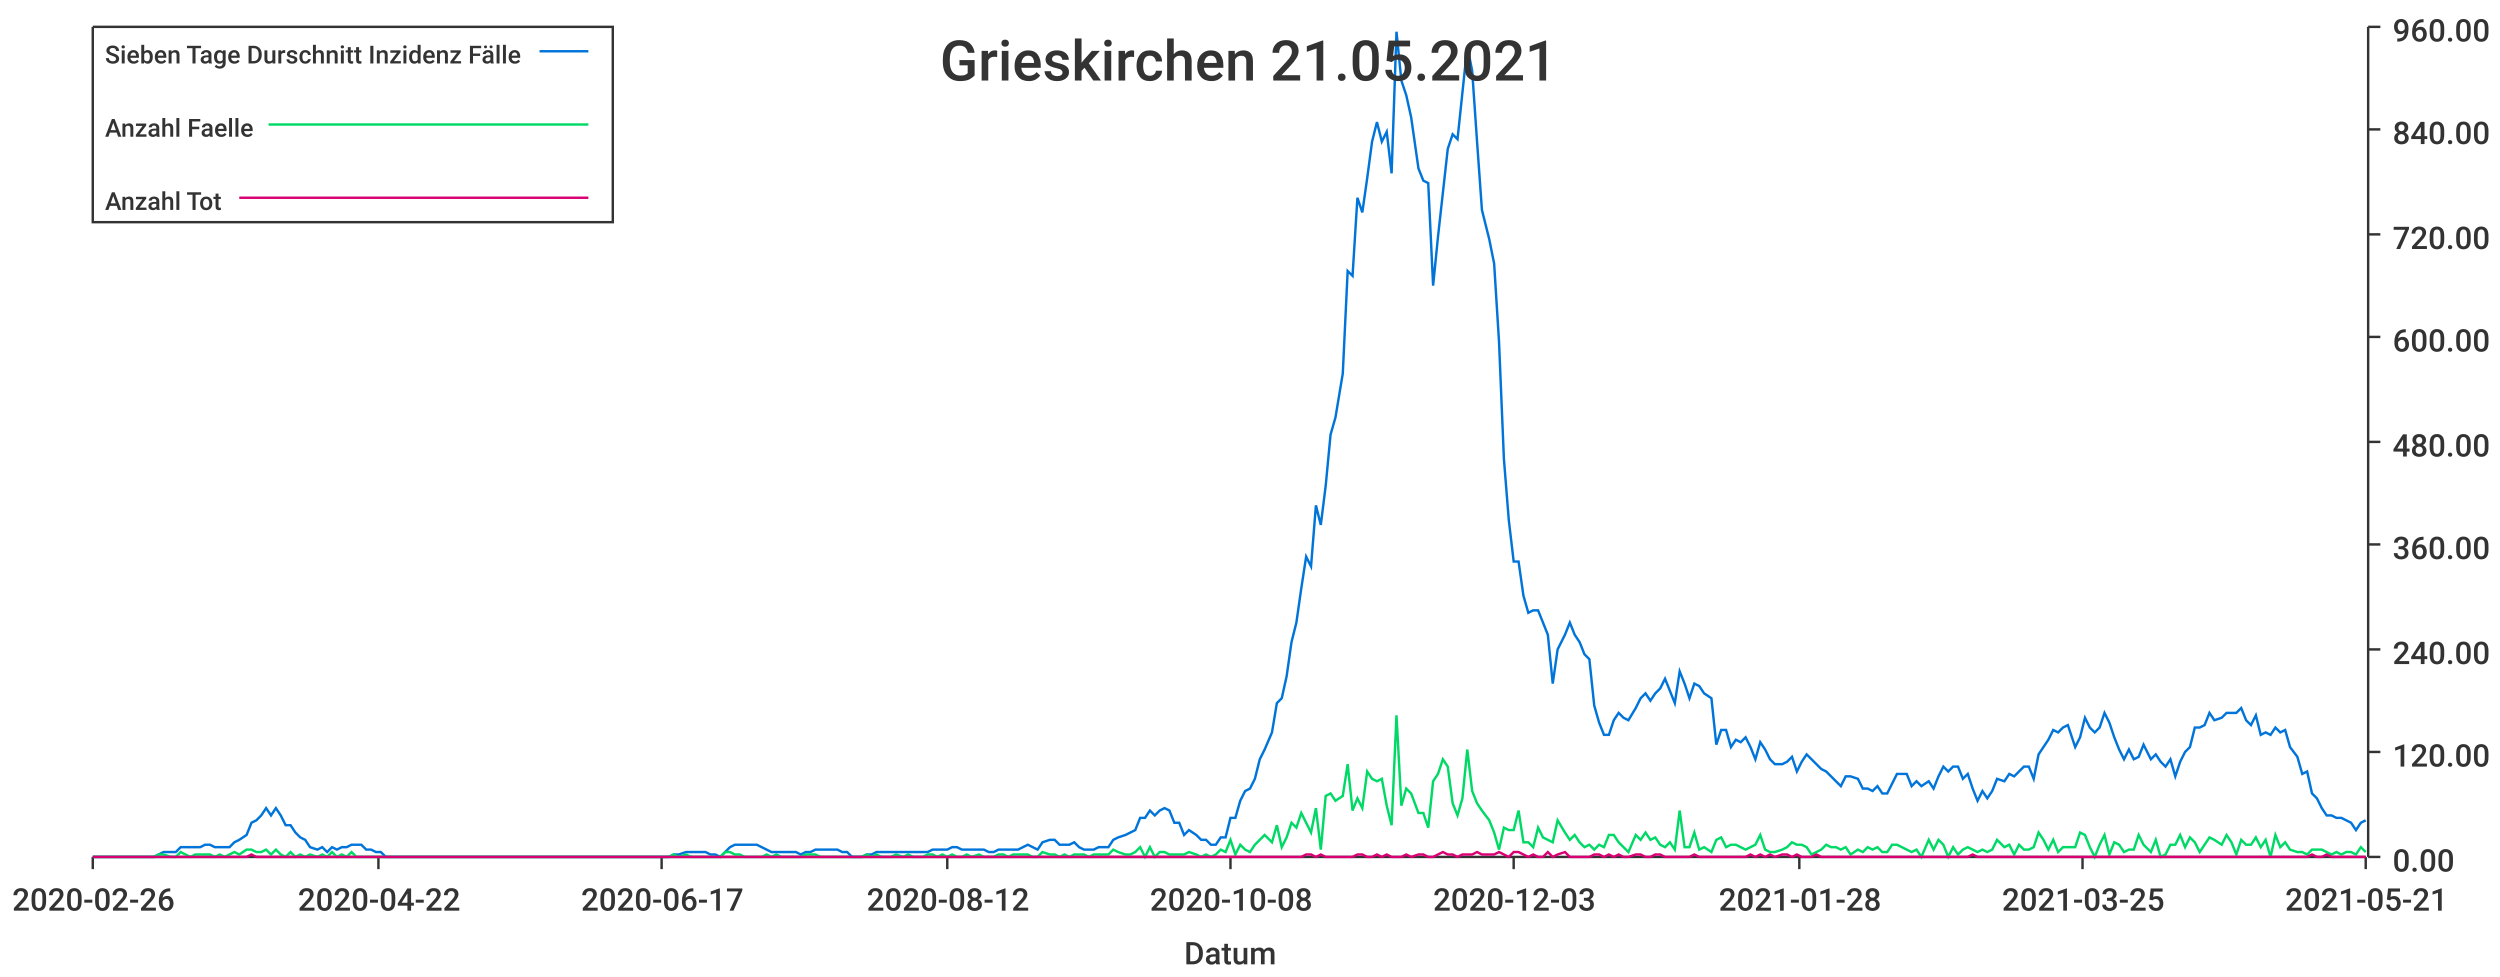
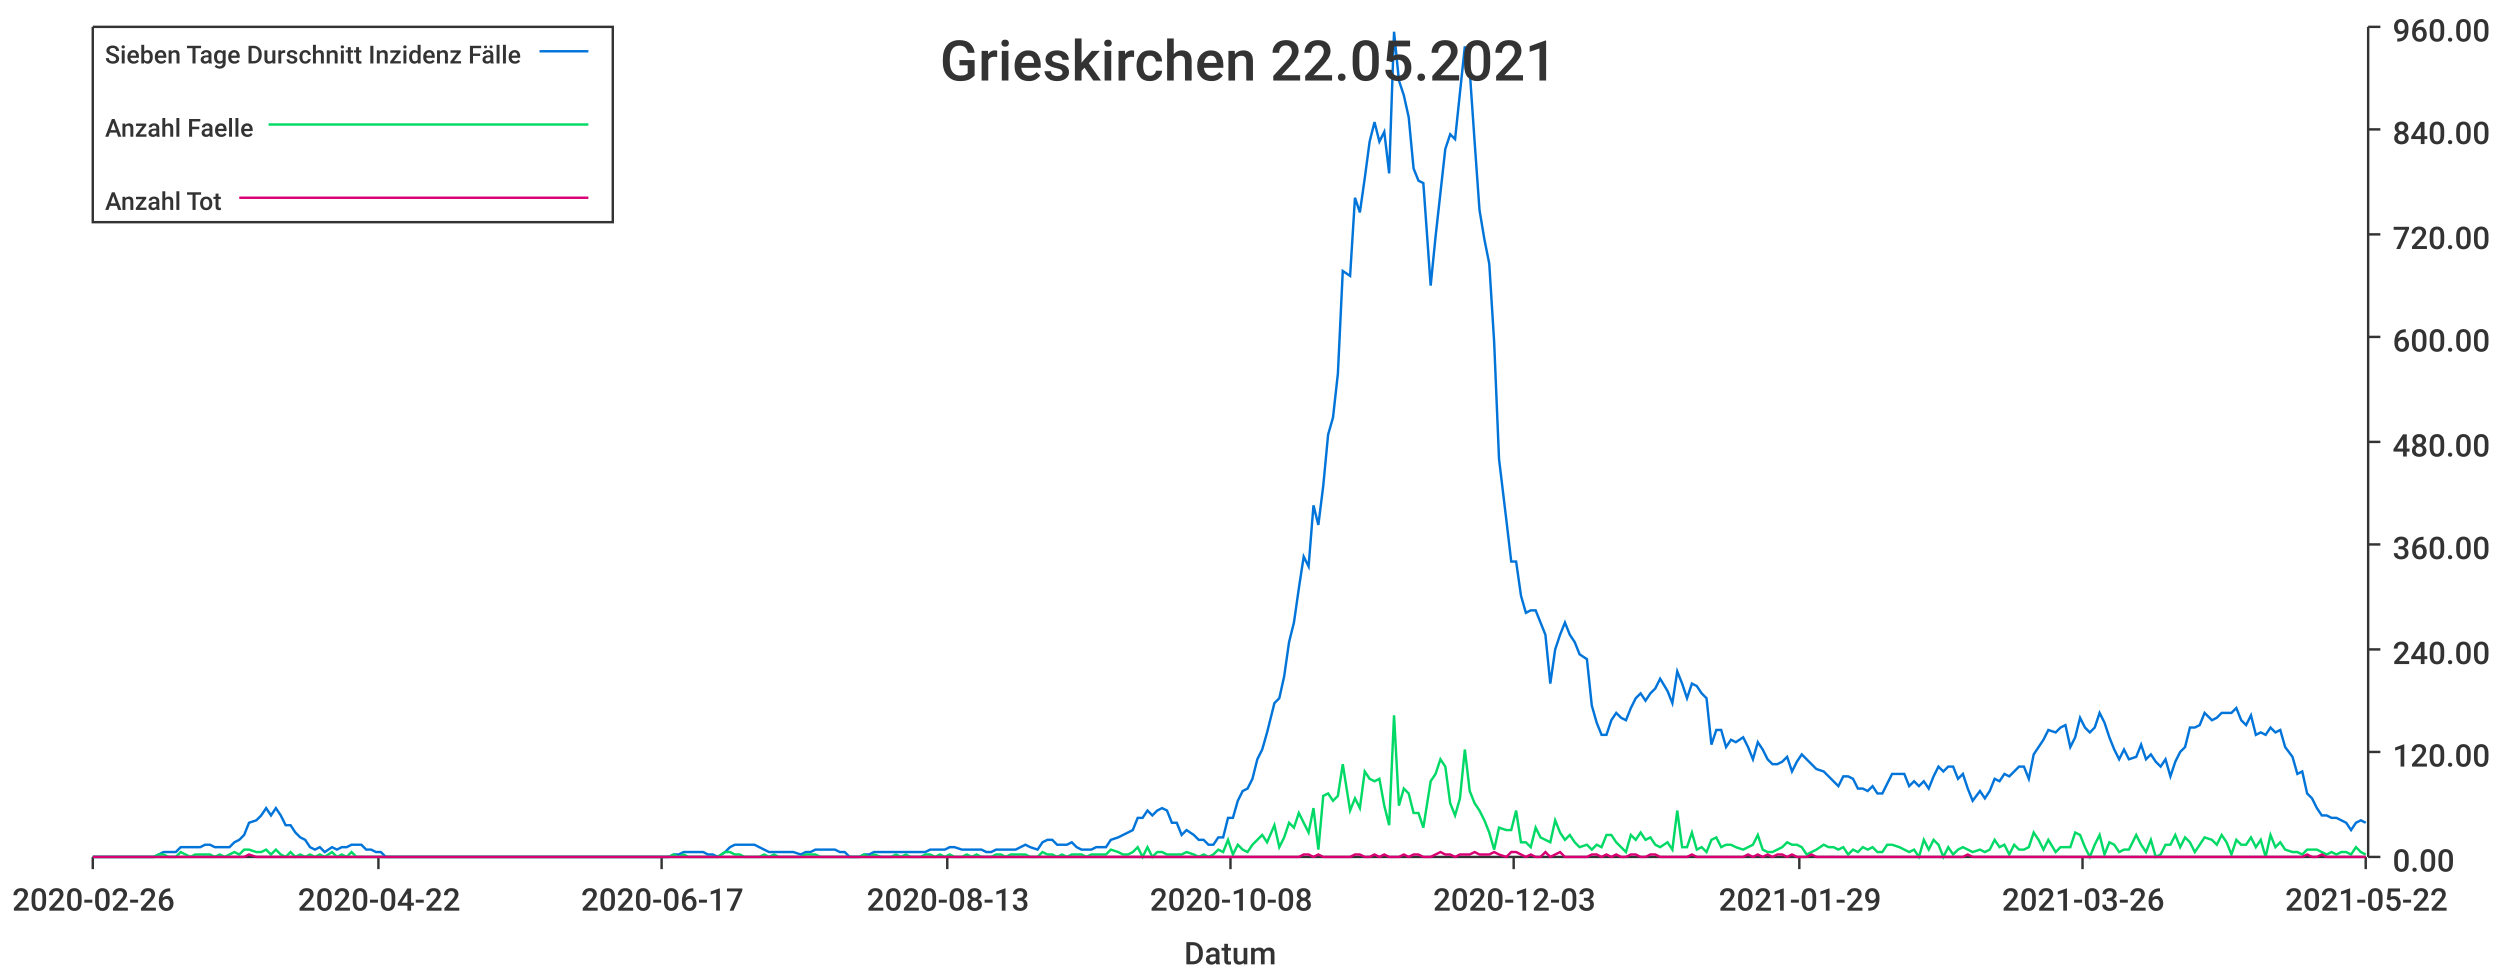
<svg xmlns="http://www.w3.org/2000/svg" width="1024" height="400">\n<path d="M 0 0 L 1024 0 L 1024 400 L 0 400 L 0 0" style="stroke-width:0;stroke:rgba(255,255,255,1.0);fill:rgba(255,255,255,1.0)" />
  <path d="M 38 11 L 969 11 L 969 351 L 38 351 L 38 11" style="stroke-width:0;stroke:rgba(255,255,255,1.0);fill:rgba(255,255,255,1.0)" />
  <path d="M 38 351 L 969 351" style="stroke-width:1;stroke:rgba(51,51,51,1.0);fill:none" />
  <path d="M 38 351 L 38 356" style="stroke-width:1;stroke:rgba(51,51,51,1.0);fill:none" />
  <text x="5" y="373" style="stroke-width:0;stroke:none;fill:rgba(51,51,51,1.0);font-size:12.8px;font-family:'Roboto Medium',sans-serif">2020-02-26</text>
  <path d="M 155 351 L 155 356" style="stroke-width:1;stroke:rgba(51,51,51,1.0);fill:none" />
  <text x="122" y="373" style="stroke-width:0;stroke:none;fill:rgba(51,51,51,1.0);font-size:12.8px;font-family:'Roboto Medium',sans-serif">2020-04-22</text>
  <path d="M 271 351 L 271 356" style="stroke-width:1;stroke:rgba(51,51,51,1.0);fill:none" />
  <text x="238" y="373" style="stroke-width:0;stroke:none;fill:rgba(51,51,51,1.0);font-size:12.8px;font-family:'Roboto Medium',sans-serif">2020-06-17</text>
  <path d="M 388 351 L 388 356" style="stroke-width:1;stroke:rgba(51,51,51,1.0);fill:none" />
-   <text x="355" y="373" style="stroke-width:0;stroke:none;fill:rgba(51,51,51,1.0);font-size:12.8px;font-family:'Roboto Medium',sans-serif">2020-08-12</text>
+   <text x="355" y="373" style="stroke-width:0;stroke:none;fill:rgba(51,51,51,1.0);font-size:12.8px;font-family:'Roboto Medium',sans-serif">2020-08-13</text>
  <path d="M 504 351 L 504 356" style="stroke-width:1;stroke:rgba(51,51,51,1.0);fill:none" />
  <text x="471" y="373" style="stroke-width:0;stroke:none;fill:rgba(51,51,51,1.0);font-size:12.8px;font-family:'Roboto Medium',sans-serif">2020-10-08</text>
  <path d="M 620 351 L 620 356" style="stroke-width:1;stroke:rgba(51,51,51,1.0);fill:none" />
  <text x="587" y="373" style="stroke-width:0;stroke:none;fill:rgba(51,51,51,1.0);font-size:12.8px;font-family:'Roboto Medium',sans-serif">2020-12-03</text>
  <path d="M 737 351 L 737 356" style="stroke-width:1;stroke:rgba(51,51,51,1.0);fill:none" />
-   <text x="704" y="373" style="stroke-width:0;stroke:none;fill:rgba(51,51,51,1.0);font-size:12.8px;font-family:'Roboto Medium',sans-serif">2021-01-28</text>
+   <text x="704" y="373" style="stroke-width:0;stroke:none;fill:rgba(51,51,51,1.0);font-size:12.8px;font-family:'Roboto Medium',sans-serif">2021-01-29</text>
  <path d="M 853 351 L 853 356" style="stroke-width:1;stroke:rgba(51,51,51,1.0);fill:none" />
-   <text x="820" y="373" style="stroke-width:0;stroke:none;fill:rgba(51,51,51,1.0);font-size:12.8px;font-family:'Roboto Medium',sans-serif">2021-03-25</text>
+   <text x="820" y="373" style="stroke-width:0;stroke:none;fill:rgba(51,51,51,1.0);font-size:12.8px;font-family:'Roboto Medium',sans-serif">2021-03-26</text>
  <path d="M 969 351 L 969 356" style="stroke-width:1;stroke:rgba(51,51,51,1.0);fill:none" />
-   <text x="936" y="373" style="stroke-width:0;stroke:none;fill:rgba(51,51,51,1.0);font-size:12.8px;font-family:'Roboto Medium',sans-serif">2021-05-21</text>
+   <text x="936" y="373" style="stroke-width:0;stroke:none;fill:rgba(51,51,51,1.0);font-size:12.8px;font-family:'Roboto Medium',sans-serif">2021-05-22</text>
  <text x="485" y="395" style="stroke-width:0;stroke:none;fill:rgba(51,51,51,1.0);font-size:12.8px;font-family:'Roboto Medium',sans-serif">Datum</text>
  <path d="M 970 351 L 970 11" style="stroke-width:1;stroke:rgba(51,51,51,1.0);fill:none" />
  <path d="M 970 351 L 975 351" style="stroke-width:1;stroke:rgba(51,51,51,1.0);fill:none" />
  <text x="980" y="357" style="stroke-width:0;stroke:none;fill:rgba(51,51,51,1.0);font-size:12.8px;font-family:'Roboto Medium',sans-serif">0.00</text>
  <path d="M 970 308 L 975 308" style="stroke-width:1;stroke:rgba(51,51,51,1.0);fill:none" />
  <text x="980" y="314" style="stroke-width:0;stroke:none;fill:rgba(51,51,51,1.0);font-size:12.8px;font-family:'Roboto Medium',sans-serif">120.00</text>
  <path d="M 970 266 L 975 266" style="stroke-width:1;stroke:rgba(51,51,51,1.0);fill:none" />
  <text x="980" y="272" style="stroke-width:0;stroke:none;fill:rgba(51,51,51,1.0);font-size:12.8px;font-family:'Roboto Medium',sans-serif">240.00</text>
  <path d="M 970 223 L 975 223" style="stroke-width:1;stroke:rgba(51,51,51,1.0);fill:none" />
  <text x="980" y="229" style="stroke-width:0;stroke:none;fill:rgba(51,51,51,1.0);font-size:12.8px;font-family:'Roboto Medium',sans-serif">360.00</text>
  <path d="M 970 181 L 975 181" style="stroke-width:1;stroke:rgba(51,51,51,1.0);fill:none" />
  <text x="980" y="187" style="stroke-width:0;stroke:none;fill:rgba(51,51,51,1.0);font-size:12.8px;font-family:'Roboto Medium',sans-serif">480.00</text>
  <path d="M 970 138 L 975 138" style="stroke-width:1;stroke:rgba(51,51,51,1.0);fill:none" />
  <text x="980" y="144" style="stroke-width:0;stroke:none;fill:rgba(51,51,51,1.0);font-size:12.8px;font-family:'Roboto Medium',sans-serif">600.00</text>
  <path d="M 970 96 L 975 96" style="stroke-width:1;stroke:rgba(51,51,51,1.0);fill:none" />
  <text x="980" y="102" style="stroke-width:0;stroke:none;fill:rgba(51,51,51,1.0);font-size:12.8px;font-family:'Roboto Medium',sans-serif">720.00</text>
  <path d="M 970 53 L 975 53" style="stroke-width:1;stroke:rgba(51,51,51,1.0);fill:none" />
  <text x="980" y="59" style="stroke-width:0;stroke:none;fill:rgba(51,51,51,1.0);font-size:12.8px;font-family:'Roboto Medium',sans-serif">840.00</text>
  <path d="M 970 11 L 975 11" style="stroke-width:1;stroke:rgba(51,51,51,1.0);fill:none" />
  <text x="980" y="17" style="stroke-width:0;stroke:none;fill:rgba(51,51,51,1.0);font-size:12.8px;font-family:'Roboto Medium',sans-serif">960.00</text>
-   <path d="M 38 351 L 41 351 L 43 351 L 45 351 L 47 351 L 49 351 L 51 351 L 53 351 L 55 351 L 57 351 L 59 351 L 61 351 L 63 351 L 65 350 L 67 349 L 70 349 L 72 349 L 74 347 L 76 347 L 78 347 L 80 347 L 82 347 L 84 346 L 86 346 L 88 347 L 90 347 L 92 347 L 94 347 L 96 345 L 98 344 L 101 342 L 103 337 L 105 336 L 107 334 L 109 331 L 111 334 L 113 331 L 115 334 L 117 338 L 119 338 L 121 341 L 123 343 L 125 344 L 127 347 L 130 348 L 132 347 L 134 349 L 136 347 L 138 348 L 140 347 L 142 347 L 144 346 L 146 346 L 148 346 L 150 348 L 152 348 L 154 349 L 156 349 L 158 351 L 161 351 L 163 351 L 165 351 L 167 351 L 169 351 L 171 351 L 173 351 L 175 351 L 177 351 L 179 351 L 181 351 L 183 351 L 185 351 L 187 351 L 190 351 L 192 351 L 194 351 L 196 351 L 198 351 L 200 351 L 202 351 L 204 351 L 206 351 L 208 351 L 210 351 L 212 351 L 214 351 L 216 351 L 218 351 L 221 351 L 223 351 L 225 351 L 227 351 L 229 351 L 231 351 L 233 351 L 235 351 L 237 351 L 239 351 L 241 351 L 243 351 L 245 351 L 247 351 L 250 351 L 252 351 L 254 351 L 256 351 L 258 351 L 260 351 L 262 351 L 264 351 L 266 351 L 268 351 L 270 351 L 272 351 L 274 351 L 276 350 L 278 350 L 281 349 L 283 349 L 285 349 L 287 349 L 289 349 L 291 350 L 293 350 L 295 351 L 297 349 L 299 347 L 301 346 L 303 346 L 305 346 L 307 346 L 310 346 L 312 347 L 314 348 L 316 349 L 318 349 L 320 349 L 322 349 L 324 349 L 326 349 L 328 350 L 330 349 L 332 349 L 334 348 L 336 348 L 338 348 L 341 348 L 343 348 L 345 349 L 347 349 L 349 351 L 351 351 L 353 351 L 355 350 L 357 350 L 359 349 L 361 349 L 363 349 L 365 349 L 367 349 L 370 349 L 372 349 L 374 349 L 376 349 L 378 349 L 380 349 L 382 348 L 384 348 L 386 348 L 388 348 L 390 347 L 392 347 L 394 348 L 396 348 L 398 348 L 401 348 L 403 348 L 405 349 L 407 349 L 409 348 L 411 348 L 413 348 L 415 348 L 417 348 L 419 347 L 421 346 L 423 347 L 425 348 L 427 345 L 430 344 L 432 344 L 434 346 L 436 346 L 438 346 L 440 345 L 442 347 L 444 348 L 446 348 L 448 348 L 450 347 L 452 347 L 454 347 L 456 344 L 458 343 L 461 342 L 463 341 L 465 340 L 467 335 L 469 335 L 471 332 L 473 334 L 475 332 L 477 331 L 479 332 L 481 337 L 483 337 L 485 342 L 487 340 L 490 342 L 492 344 L 494 344 L 496 346 L 498 346 L 500 343 L 502 343 L 504 335 L 506 335 L 508 328 L 510 324 L 512 323 L 514 319 L 516 311 L 518 307 L 521 300 L 523 288 L 525 286 L 527 277 L 529 263 L 531 255 L 533 241 L 535 228 L 537 232 L 539 207 L 541 215 L 543 199 L 545 178 L 547 171 L 550 153 L 552 111 L 554 113 L 556 81 L 558 87 L 560 73 L 562 58 L 564 50 L 566 58 L 568 54 L 570 71 L 572 13 L 574 33 L 576 39 L 578 48 L 581 69 L 583 74 L 585 75 L 587 117 L 589 97 L 591 79 L 593 61 L 595 55 L 597 57 L 599 38 L 601 19 L 603 29 L 605 58 L 607 86 L 610 98 L 612 108 L 614 140 L 616 188 L 618 213 L 620 230 L 622 230 L 624 244 L 626 251 L 628 250 L 630 250 L 632 255 L 634 260 L 636 280 L 638 266 L 641 260 L 643 255 L 645 260 L 647 263 L 649 268 L 651 270 L 653 289 L 655 296 L 657 301 L 659 301 L 661 295 L 663 292 L 665 294 L 667 295 L 670 290 L 672 286 L 674 284 L 676 287 L 678 284 L 680 282 L 682 278 L 684 283 L 686 288 L 688 275 L 690 280 L 692 286 L 694 280 L 696 281 L 698 284 L 701 286 L 703 305 L 705 299 L 707 299 L 709 306 L 711 303 L 713 304 L 715 302 L 717 306 L 719 311 L 721 304 L 723 307 L 725 311 L 727 313 L 730 313 L 732 312 L 734 310 L 736 316 L 738 312 L 740 309 L 742 311 L 744 313 L 746 315 L 748 316 L 750 318 L 752 320 L 754 322 L 756 318 L 758 318 L 761 319 L 763 323 L 765 323 L 767 324 L 769 322 L 771 325 L 773 325 L 775 321 L 777 317 L 779 317 L 781 317 L 783 322 L 785 320 L 787 322 L 790 320 L 792 323 L 794 318 L 796 314 L 798 316 L 800 314 L 802 314 L 804 319 L 806 317 L 808 323 L 810 328 L 812 324 L 814 327 L 816 324 L 818 319 L 821 320 L 823 317 L 825 318 L 827 316 L 829 314 L 831 314 L 833 319 L 835 309 L 837 306 L 839 303 L 841 299 L 843 300 L 845 298 L 847 297 L 850 306 L 852 302 L 854 294 L 856 298 L 858 300 L 860 298 L 862 292 L 864 296 L 866 302 L 868 307 L 870 311 L 872 307 L 874 311 L 876 310 L 878 305 L 881 311 L 883 309 L 885 312 L 887 314 L 889 311 L 891 318 L 893 312 L 895 308 L 897 306 L 899 298 L 901 298 L 903 297 L 905 292 L 907 295 L 910 294 L 912 292 L 914 292 L 916 292 L 918 290 L 920 295 L 922 297 L 924 293 L 926 301 L 928 300 L 930 301 L 932 298 L 934 300 L 936 299 L 938 306 L 941 310 L 943 317 L 945 316 L 947 325 L 949 327 L 951 331 L 953 334 L 955 334 L 957 335 L 959 335 L 961 336 L 963 337 L 965 340 L 967 337 L 969 336" style="stroke-width:1;stroke:rgba(0,116,217,1.0);fill:none" />
-   <path d="M 38 351 L 41 351 L 43 351 L 45 351 L 47 351 L 49 351 L 51 351 L 53 351 L 55 351 L 57 351 L 59 351 L 61 351 L 63 351 L 65 350 L 67 350 L 70 351 L 72 351 L 74 349 L 76 350 L 78 351 L 80 350 L 82 350 L 84 350 L 86 350 L 88 351 L 90 350 L 92 351 L 94 350 L 96 349 L 98 350 L 101 348 L 103 348 L 105 349 L 107 349 L 109 348 L 111 350 L 113 348 L 115 350 L 117 351 L 119 349 L 121 351 L 123 350 L 125 351 L 127 350 L 130 351 L 132 350 L 134 351 L 136 349 L 138 351 L 140 350 L 142 351 L 144 349 L 146 351 L 148 351 L 150 351 L 152 351 L 154 351 L 156 351 L 158 351 L 161 351 L 163 351 L 165 351 L 167 351 L 169 351 L 171 351 L 173 351 L 175 351 L 177 351 L 179 351 L 181 351 L 183 351 L 185 351 L 187 351 L 190 351 L 192 351 L 194 351 L 196 351 L 198 351 L 200 351 L 202 351 L 204 351 L 206 351 L 208 351 L 210 351 L 212 351 L 214 351 L 216 351 L 218 351 L 221 351 L 223 351 L 225 351 L 227 351 L 229 351 L 231 351 L 233 351 L 235 351 L 237 351 L 239 351 L 241 351 L 243 351 L 245 351 L 247 351 L 250 351 L 252 351 L 254 351 L 256 351 L 258 351 L 260 351 L 262 351 L 264 351 L 266 351 L 268 351 L 270 351 L 272 351 L 274 351 L 276 350 L 278 351 L 281 350 L 283 351 L 285 351 L 287 351 L 289 351 L 291 351 L 293 351 L 295 351 L 297 349 L 299 349 L 301 350 L 303 350 L 305 351 L 307 351 L 310 351 L 312 351 L 314 350 L 316 351 L 318 350 L 320 351 L 322 351 L 324 351 L 326 351 L 328 351 L 330 350 L 332 350 L 334 350 L 336 351 L 338 351 L 341 351 L 343 351 L 345 351 L 347 351 L 349 351 L 351 351 L 353 351 L 355 350 L 357 351 L 359 350 L 361 351 L 363 351 L 365 351 L 367 350 L 370 351 L 372 350 L 374 351 L 376 351 L 378 351 L 380 350 L 382 350 L 384 351 L 386 350 L 388 351 L 390 350 L 392 351 L 394 351 L 396 350 L 398 351 L 401 350 L 403 351 L 405 351 L 407 351 L 409 350 L 411 350 L 413 351 L 415 350 L 417 350 L 419 350 L 421 350 L 423 351 L 425 351 L 427 349 L 430 350 L 432 350 L 434 351 L 436 350 L 438 351 L 440 350 L 442 350 L 444 350 L 446 351 L 448 350 L 450 350 L 452 350 L 454 350 L 456 348 L 458 349 L 461 350 L 463 350 L 465 349 L 467 347 L 469 351 L 471 347 L 473 351 L 475 349 L 477 349 L 479 350 L 481 350 L 483 350 L 485 350 L 487 349 L 490 350 L 492 351 L 494 350 L 496 351 L 498 350 L 500 348 L 502 349 L 504 344 L 506 350 L 508 346 L 510 348 L 512 349 L 514 346 L 516 344 L 518 342 L 521 345 L 523 338 L 525 347 L 527 343 L 529 337 L 531 339 L 533 333 L 535 337 L 537 341 L 539 331 L 541 348 L 543 326 L 545 325 L 547 328 L 550 326 L 552 313 L 554 332 L 556 327 L 558 331 L 560 316 L 562 319 L 564 320 L 566 319 L 568 330 L 570 338 L 572 293 L 574 330 L 576 323 L 578 325 L 581 333 L 583 333 L 585 339 L 587 320 L 589 317 L 591 311 L 593 314 L 595 329 L 597 334 L 599 327 L 601 307 L 603 324 L 605 329 L 607 332 L 610 336 L 612 341 L 614 348 L 616 339 L 618 340 L 620 340 L 622 332 L 624 345 L 626 345 L 628 347 L 630 339 L 632 343 L 634 344 L 636 345 L 638 336 L 641 341 L 643 344 L 645 342 L 647 345 L 649 347 L 651 346 L 653 348 L 655 346 L 657 347 L 659 342 L 661 342 L 663 345 L 665 347 L 667 349 L 670 342 L 672 344 L 674 341 L 676 344 L 678 343 L 680 346 L 682 347 L 684 345 L 686 348 L 688 332 L 690 347 L 692 347 L 694 341 L 696 348 L 698 347 L 701 349 L 703 344 L 705 343 L 707 347 L 709 346 L 711 346 L 713 347 L 715 348 L 717 347 L 719 346 L 721 342 L 723 348 L 725 349 L 727 349 L 730 348 L 732 347 L 734 345 L 736 346 L 738 346 L 740 347 L 742 350 L 744 349 L 746 348 L 748 346 L 750 347 L 752 347 L 754 348 L 756 347 L 758 350 L 761 348 L 763 349 L 765 347 L 767 348 L 769 347 L 771 349 L 773 349 L 775 346 L 777 346 L 779 347 L 781 348 L 783 349 L 785 348 L 787 351 L 790 344 L 792 348 L 794 344 L 796 346 L 798 351 L 800 347 L 802 350 L 804 348 L 806 347 L 808 348 L 810 349 L 812 348 L 814 349 L 816 348 L 818 344 L 821 347 L 823 346 L 825 350 L 827 346 L 829 348 L 831 348 L 833 347 L 835 341 L 837 344 L 839 348 L 841 344 L 843 349 L 845 347 L 847 347 L 850 347 L 852 341 L 854 342 L 856 347 L 858 351 L 860 346 L 862 342 L 864 350 L 866 345 L 868 346 L 870 349 L 872 348 L 874 348 L 876 342 L 878 346 L 881 349 L 883 344 L 885 351 L 887 350 L 889 346 L 891 346 L 893 342 L 895 347 L 897 343 L 899 345 L 901 349 L 903 346 L 905 343 L 907 344 L 910 346 L 912 342 L 914 345 L 916 350 L 918 344 L 920 346 L 922 346 L 924 343 L 926 347 L 928 344 L 930 351 L 932 342 L 934 347 L 936 345 L 938 348 L 941 349 L 943 349 L 945 350 L 947 348 L 949 348 L 951 348 L 953 349 L 955 350 L 957 349 L 959 350 L 961 349 L 963 349 L 965 350 L 967 347 L 969 349" style="stroke-width:1;stroke:rgba(0,217,101,1.0);fill:none" />
-   <path d="M 38 351 L 41 351 L 43 351 L 45 351 L 47 351 L 49 351 L 51 351 L 53 351 L 55 351 L 57 351 L 59 351 L 61 351 L 63 351 L 65 351 L 67 351 L 70 351 L 72 351 L 74 351 L 76 351 L 78 351 L 80 351 L 82 351 L 84 351 L 86 351 L 88 351 L 90 351 L 92 351 L 94 351 L 96 351 L 98 351 L 101 351 L 103 350 L 105 351 L 107 351 L 109 351 L 111 351 L 113 351 L 115 351 L 117 351 L 119 351 L 121 351 L 123 351 L 125 351 L 127 351 L 130 351 L 132 351 L 134 351 L 136 351 L 138 351 L 140 351 L 142 351 L 144 351 L 146 351 L 148 351 L 150 351 L 152 351 L 154 351 L 156 351 L 158 351 L 161 351 L 163 351 L 165 351 L 167 351 L 169 351 L 171 351 L 173 351 L 175 351 L 177 351 L 179 351 L 181 351 L 183 351 L 185 351 L 187 351 L 190 351 L 192 351 L 194 351 L 196 351 L 198 351 L 200 351 L 202 351 L 204 351 L 206 351 L 208 351 L 210 351 L 212 351 L 214 351 L 216 351 L 218 351 L 221 351 L 223 351 L 225 351 L 227 351 L 229 351 L 231 351 L 233 351 L 235 351 L 237 351 L 239 351 L 241 351 L 243 351 L 245 351 L 247 351 L 250 351 L 252 351 L 254 351 L 256 351 L 258 351 L 260 351 L 262 351 L 264 351 L 266 351 L 268 351 L 270 351 L 272 351 L 274 351 L 276 351 L 278 351 L 281 351 L 283 351 L 285 351 L 287 351 L 289 351 L 291 351 L 293 351 L 295 351 L 297 351 L 299 351 L 301 351 L 303 351 L 305 351 L 307 351 L 310 351 L 312 351 L 314 351 L 316 351 L 318 351 L 320 351 L 322 351 L 324 351 L 326 351 L 328 351 L 330 351 L 332 351 L 334 351 L 336 351 L 338 351 L 341 351 L 343 351 L 345 351 L 347 351 L 349 351 L 351 351 L 353 351 L 355 351 L 357 351 L 359 351 L 361 351 L 363 351 L 365 351 L 367 351 L 370 351 L 372 351 L 374 351 L 376 351 L 378 351 L 380 351 L 382 351 L 384 351 L 386 351 L 388 351 L 390 351 L 392 351 L 394 351 L 396 351 L 398 351 L 401 351 L 403 351 L 405 351 L 407 351 L 409 351 L 411 351 L 413 351 L 415 351 L 417 351 L 419 351 L 421 351 L 423 351 L 425 351 L 427 351 L 430 351 L 432 351 L 434 351 L 436 351 L 438 351 L 440 351 L 442 351 L 444 351 L 446 351 L 448 351 L 450 351 L 452 351 L 454 351 L 456 351 L 458 351 L 461 351 L 463 351 L 465 351 L 467 351 L 469 351 L 471 351 L 473 351 L 475 351 L 477 351 L 479 351 L 481 351 L 483 351 L 485 351 L 487 351 L 490 351 L 492 351 L 494 351 L 496 351 L 498 351 L 500 351 L 502 351 L 504 351 L 506 351 L 508 351 L 510 351 L 512 351 L 514 351 L 516 351 L 518 351 L 521 351 L 523 351 L 525 351 L 527 351 L 529 351 L 531 351 L 533 351 L 535 350 L 537 350 L 539 351 L 541 350 L 543 351 L 545 351 L 547 351 L 550 351 L 552 351 L 554 351 L 556 350 L 558 350 L 560 351 L 562 351 L 564 350 L 566 351 L 568 350 L 570 351 L 572 351 L 574 351 L 576 350 L 578 351 L 581 350 L 583 350 L 585 351 L 587 351 L 589 350 L 591 349 L 593 350 L 595 350 L 597 351 L 599 350 L 601 350 L 603 350 L 605 349 L 607 350 L 610 350 L 612 350 L 614 349 L 616 350 L 618 351 L 620 349 L 622 349 L 624 350 L 626 351 L 628 350 L 630 351 L 632 351 L 634 349 L 636 351 L 638 350 L 641 349 L 643 351 L 645 351 L 647 351 L 649 351 L 651 351 L 653 350 L 655 350 L 657 351 L 659 350 L 661 351 L 663 350 L 665 351 L 667 351 L 670 350 L 672 350 L 674 351 L 676 351 L 678 350 L 680 350 L 682 351 L 684 351 L 686 351 L 688 351 L 690 351 L 692 351 L 694 350 L 696 351 L 698 351 L 701 351 L 703 351 L 705 351 L 707 351 L 709 351 L 711 351 L 713 351 L 715 351 L 717 350 L 719 351 L 721 350 L 723 351 L 725 350 L 727 351 L 730 350 L 732 350 L 734 351 L 736 350 L 738 351 L 740 351 L 742 351 L 744 350 L 746 351 L 748 351 L 750 351 L 752 351 L 754 351 L 756 351 L 758 351 L 761 351 L 763 351 L 765 351 L 767 351 L 769 351 L 771 351 L 773 351 L 775 351 L 777 351 L 779 351 L 781 351 L 783 351 L 785 351 L 787 351 L 790 351 L 792 351 L 794 351 L 796 351 L 798 351 L 800 351 L 802 351 L 804 351 L 806 351 L 808 350 L 810 351 L 812 351 L 814 351 L 816 351 L 818 351 L 821 351 L 823 351 L 825 351 L 827 351 L 829 351 L 831 351 L 833 351 L 835 351 L 837 351 L 839 351 L 841 351 L 843 351 L 845 351 L 847 351 L 850 351 L 852 351 L 854 351 L 856 351 L 858 351 L 860 351 L 862 351 L 864 351 L 866 351 L 868 351 L 870 351 L 872 351 L 874 351 L 876 351 L 878 351 L 881 351 L 883 351 L 885 351 L 887 351 L 889 351 L 891 351 L 893 351 L 895 351 L 897 351 L 899 351 L 901 351 L 903 351 L 905 351 L 907 351 L 910 351 L 912 351 L 914 351 L 916 351 L 918 351 L 920 351 L 922 351 L 924 351 L 926 351 L 928 351 L 930 351 L 932 351 L 934 351 L 936 351 L 938 351 L 941 351 L 943 351 L 945 351 L 947 350 L 949 351 L 951 351 L 953 350 L 955 351 L 957 351 L 959 351 L 961 351 L 963 351 L 965 351 L 967 351 L 969 351" style="stroke-width:1;stroke:rgba(217,0,116,1.0);fill:none" />
-   <text x="385" y="33" style="stroke-width:0;stroke:none;fill:rgba(51,51,51,1.0);font-size:23.0px;font-family:'Roboto Medium',sans-serif">Grieskirchen 21.05.2021</text>
+   <path d="M 38 351 L 41 351 L 43 351 L 45 351 L 47 351 L 49 351 L 51 351 L 53 351 L 55 351 L 57 351 L 59 351 L 61 351 L 63 351 L 65 350 L 67 349 L 69 349 L 72 349 L 74 347 L 76 347 L 78 347 L 80 347 L 82 347 L 84 346 L 86 346 L 88 347 L 90 347 L 92 347 L 94 347 L 96 345 L 98 344 L 100 342 L 102 337 L 105 336 L 107 334 L 109 331 L 111 334 L 113 331 L 115 334 L 117 338 L 119 338 L 121 341 L 123 343 L 125 344 L 127 347 L 129 348 L 131 347 L 133 349 L 136 347 L 138 348 L 140 347 L 142 347 L 144 346 L 146 346 L 148 346 L 150 348 L 152 348 L 154 349 L 156 349 L 158 351 L 160 351 L 162 351 L 164 351 L 166 351 L 169 351 L 171 351 L 173 351 L 175 351 L 177 351 L 179 351 L 181 351 L 183 351 L 185 351 L 187 351 L 189 351 L 191 351 L 193 351 L 195 351 L 197 351 L 200 351 L 202 351 L 204 351 L 206 351 L 208 351 L 210 351 L 212 351 L 214 351 L 216 351 L 218 351 L 220 351 L 222 351 L 224 351 L 226 351 L 228 351 L 230 351 L 233 351 L 235 351 L 237 351 L 239 351 L 241 351 L 243 351 L 245 351 L 247 351 L 249 351 L 251 351 L 253 351 L 255 351 L 257 351 L 259 351 L 261 351 L 264 351 L 266 351 L 268 351 L 270 351 L 272 351 L 274 351 L 276 350 L 278 350 L 280 349 L 282 349 L 284 349 L 286 349 L 288 349 L 290 350 L 292 350 L 294 351 L 297 349 L 299 347 L 301 346 L 303 346 L 305 346 L 307 346 L 309 346 L 311 347 L 313 348 L 315 349 L 317 349 L 319 349 L 321 349 L 323 349 L 325 349 L 328 350 L 330 349 L 332 349 L 334 348 L 336 348 L 338 348 L 340 348 L 342 348 L 344 349 L 346 349 L 348 351 L 350 351 L 352 351 L 354 350 L 356 350 L 358 349 L 361 349 L 363 349 L 365 349 L 367 349 L 369 349 L 371 349 L 373 349 L 375 349 L 377 349 L 379 349 L 381 348 L 383 348 L 385 348 L 387 348 L 389 347 L 391 347 L 394 348 L 396 348 L 398 348 L 400 348 L 402 348 L 404 349 L 406 349 L 408 348 L 410 348 L 412 348 L 414 348 L 416 348 L 418 347 L 420 346 L 422 347 L 425 348 L 427 345 L 429 344 L 431 344 L 433 346 L 435 346 L 437 346 L 439 345 L 441 347 L 443 348 L 445 348 L 447 348 L 449 347 L 451 347 L 453 347 L 455 344 L 458 343 L 460 342 L 462 341 L 464 340 L 466 335 L 468 335 L 470 332 L 472 334 L 474 332 L 476 331 L 478 332 L 480 337 L 482 337 L 484 342 L 486 340 L 489 342 L 491 344 L 493 344 L 495 346 L 497 346 L 499 343 L 501 343 L 503 335 L 505 335 L 507 328 L 509 324 L 511 323 L 513 319 L 515 311 L 517 307 L 519 300 L 522 288 L 524 286 L 526 277 L 528 263 L 530 255 L 532 241 L 534 228 L 536 232 L 538 207 L 540 215 L 542 199 L 544 178 L 546 171 L 548 153 L 550 111 L 553 113 L 555 81 L 557 87 L 559 73 L 561 58 L 563 50 L 565 58 L 567 54 L 569 71 L 571 13 L 573 33 L 575 39 L 577 48 L 579 69 L 581 74 L 583 75 L 586 117 L 588 97 L 590 79 L 592 61 L 594 55 L 596 57 L 598 38 L 600 19 L 602 29 L 604 58 L 606 86 L 608 98 L 610 108 L 612 140 L 614 188 L 617 213 L 619 230 L 621 230 L 623 244 L 625 251 L 627 250 L 629 250 L 631 255 L 633 260 L 635 280 L 637 266 L 639 260 L 641 255 L 643 260 L 645 263 L 647 268 L 650 270 L 652 289 L 654 296 L 656 301 L 658 301 L 660 295 L 662 292 L 664 294 L 666 295 L 668 290 L 670 286 L 672 284 L 674 287 L 676 284 L 678 282 L 680 278 L 683 283 L 685 288 L 687 275 L 689 280 L 691 286 L 693 280 L 695 281 L 697 284 L 699 286 L 701 305 L 703 299 L 705 299 L 707 306 L 709 303 L 711 304 L 714 302 L 716 306 L 718 311 L 720 304 L 722 307 L 724 311 L 726 313 L 728 313 L 730 312 L 732 310 L 734 316 L 736 312 L 738 309 L 740 311 L 742 313 L 744 315 L 747 316 L 749 318 L 751 320 L 753 322 L 755 318 L 757 318 L 759 319 L 761 323 L 763 323 L 765 324 L 767 322 L 769 325 L 771 325 L 773 321 L 775 317 L 778 317 L 780 317 L 782 322 L 784 320 L 786 322 L 788 320 L 790 323 L 792 318 L 794 314 L 796 316 L 798 314 L 800 314 L 802 319 L 804 317 L 806 323 L 808 328 L 811 324 L 813 327 L 815 324 L 817 319 L 819 320 L 821 317 L 823 318 L 825 316 L 827 314 L 829 314 L 831 319 L 833 309 L 835 306 L 837 303 L 839 299 L 842 300 L 844 298 L 846 297 L 848 306 L 850 302 L 852 294 L 854 298 L 856 300 L 858 298 L 860 292 L 862 296 L 864 302 L 866 307 L 868 311 L 870 307 L 872 311 L 875 310 L 877 305 L 879 311 L 881 309 L 883 312 L 885 314 L 887 311 L 889 318 L 891 312 L 893 308 L 895 306 L 897 298 L 899 298 L 901 297 L 903 292 L 906 295 L 908 294 L 910 292 L 912 292 L 914 292 L 916 290 L 918 295 L 920 297 L 922 293 L 924 301 L 926 300 L 928 301 L 930 298 L 932 300 L 934 299 L 936 306 L 939 310 L 941 317 L 943 316 L 945 325 L 947 327 L 949 331 L 951 334 L 953 334 L 955 335 L 957 335 L 959 336 L 961 337 L 963 340 L 965 337 L 967 336 L 969 337" style="stroke-width:1;stroke:rgba(0,116,217,1.0);fill:none" />
+   <path d="M 38 351 L 41 351 L 43 351 L 45 351 L 47 351 L 49 351 L 51 351 L 53 351 L 55 351 L 57 351 L 59 351 L 61 351 L 63 351 L 65 350 L 67 350 L 69 351 L 72 351 L 74 349 L 76 350 L 78 351 L 80 350 L 82 350 L 84 350 L 86 350 L 88 351 L 90 350 L 92 351 L 94 350 L 96 349 L 98 350 L 100 348 L 102 348 L 105 349 L 107 349 L 109 348 L 111 350 L 113 348 L 115 350 L 117 351 L 119 349 L 121 351 L 123 350 L 125 351 L 127 350 L 129 351 L 131 350 L 133 351 L 136 349 L 138 351 L 140 350 L 142 351 L 144 349 L 146 351 L 148 351 L 150 351 L 152 351 L 154 351 L 156 351 L 158 351 L 160 351 L 162 351 L 164 351 L 166 351 L 169 351 L 171 351 L 173 351 L 175 351 L 177 351 L 179 351 L 181 351 L 183 351 L 185 351 L 187 351 L 189 351 L 191 351 L 193 351 L 195 351 L 197 351 L 200 351 L 202 351 L 204 351 L 206 351 L 208 351 L 210 351 L 212 351 L 214 351 L 216 351 L 218 351 L 220 351 L 222 351 L 224 351 L 226 351 L 228 351 L 230 351 L 233 351 L 235 351 L 237 351 L 239 351 L 241 351 L 243 351 L 245 351 L 247 351 L 249 351 L 251 351 L 253 351 L 255 351 L 257 351 L 259 351 L 261 351 L 264 351 L 266 351 L 268 351 L 270 351 L 272 351 L 274 351 L 276 350 L 278 351 L 280 350 L 282 351 L 284 351 L 286 351 L 288 351 L 290 351 L 292 351 L 294 351 L 297 349 L 299 349 L 301 350 L 303 350 L 305 351 L 307 351 L 309 351 L 311 351 L 313 350 L 315 351 L 317 350 L 319 351 L 321 351 L 323 351 L 325 351 L 328 351 L 330 350 L 332 350 L 334 350 L 336 351 L 338 351 L 340 351 L 342 351 L 344 351 L 346 351 L 348 351 L 350 351 L 352 351 L 354 350 L 356 351 L 358 350 L 361 351 L 363 351 L 365 351 L 367 350 L 369 351 L 371 350 L 373 351 L 375 351 L 377 351 L 379 350 L 381 350 L 383 351 L 385 350 L 387 351 L 389 350 L 391 351 L 394 351 L 396 350 L 398 351 L 400 350 L 402 351 L 404 351 L 406 351 L 408 350 L 410 350 L 412 351 L 414 350 L 416 350 L 418 350 L 420 350 L 422 351 L 425 351 L 427 349 L 429 350 L 431 350 L 433 351 L 435 350 L 437 351 L 439 350 L 441 350 L 443 350 L 445 351 L 447 350 L 449 350 L 451 350 L 453 350 L 455 348 L 458 349 L 460 350 L 462 350 L 464 349 L 466 347 L 468 351 L 470 347 L 472 351 L 474 349 L 476 349 L 478 350 L 480 350 L 482 350 L 484 350 L 486 349 L 489 350 L 491 351 L 493 350 L 495 351 L 497 350 L 499 348 L 501 349 L 503 344 L 505 350 L 507 346 L 509 348 L 511 349 L 513 346 L 515 344 L 517 342 L 519 345 L 522 338 L 524 347 L 526 343 L 528 337 L 530 339 L 532 333 L 534 337 L 536 341 L 538 331 L 540 348 L 542 326 L 544 325 L 546 328 L 548 326 L 550 313 L 553 332 L 555 327 L 557 331 L 559 316 L 561 319 L 563 320 L 565 319 L 567 330 L 569 338 L 571 293 L 573 330 L 575 323 L 577 325 L 579 333 L 581 333 L 583 339 L 586 320 L 588 317 L 590 311 L 592 314 L 594 329 L 596 334 L 598 327 L 600 307 L 602 324 L 604 329 L 606 332 L 608 336 L 610 341 L 612 348 L 614 339 L 617 340 L 619 340 L 621 332 L 623 345 L 625 345 L 627 347 L 629 339 L 631 343 L 633 344 L 635 345 L 637 336 L 639 341 L 641 344 L 643 342 L 645 345 L 647 347 L 650 346 L 652 348 L 654 346 L 656 347 L 658 342 L 660 342 L 662 345 L 664 347 L 666 349 L 668 342 L 670 344 L 672 341 L 674 344 L 676 343 L 678 346 L 680 347 L 683 345 L 685 348 L 687 332 L 689 347 L 691 347 L 693 341 L 695 348 L 697 347 L 699 349 L 701 344 L 703 343 L 705 347 L 707 346 L 709 346 L 711 347 L 714 348 L 716 347 L 718 346 L 720 342 L 722 348 L 724 349 L 726 349 L 728 348 L 730 347 L 732 345 L 734 346 L 736 346 L 738 347 L 740 350 L 742 349 L 744 348 L 747 346 L 749 347 L 751 347 L 753 348 L 755 347 L 757 350 L 759 348 L 761 349 L 763 347 L 765 348 L 767 347 L 769 349 L 771 349 L 773 346 L 775 346 L 778 347 L 780 348 L 782 349 L 784 348 L 786 351 L 788 344 L 790 348 L 792 344 L 794 346 L 796 351 L 798 347 L 800 350 L 802 348 L 804 347 L 806 348 L 808 349 L 811 348 L 813 349 L 815 348 L 817 344 L 819 347 L 821 346 L 823 350 L 825 346 L 827 348 L 829 348 L 831 347 L 833 341 L 835 344 L 837 348 L 839 344 L 842 349 L 844 347 L 846 347 L 848 347 L 850 341 L 852 342 L 854 347 L 856 351 L 858 346 L 860 342 L 862 350 L 864 345 L 866 346 L 868 349 L 870 348 L 872 348 L 875 342 L 877 346 L 879 349 L 881 344 L 883 351 L 885 350 L 887 346 L 889 346 L 891 342 L 893 347 L 895 343 L 897 345 L 899 349 L 901 346 L 903 343 L 906 344 L 908 346 L 910 342 L 912 345 L 914 350 L 916 344 L 918 346 L 920 346 L 922 343 L 924 347 L 926 344 L 928 351 L 930 342 L 932 347 L 934 345 L 936 348 L 939 349 L 941 349 L 943 350 L 945 348 L 947 348 L 949 348 L 951 349 L 953 350 L 955 349 L 957 350 L 959 349 L 961 349 L 963 350 L 965 347 L 967 349 L 969 350" style="stroke-width:1;stroke:rgba(0,217,101,1.0);fill:none" />
+   <path d="M 38 351 L 41 351 L 43 351 L 45 351 L 47 351 L 49 351 L 51 351 L 53 351 L 55 351 L 57 351 L 59 351 L 61 351 L 63 351 L 65 351 L 67 351 L 69 351 L 72 351 L 74 351 L 76 351 L 78 351 L 80 351 L 82 351 L 84 351 L 86 351 L 88 351 L 90 351 L 92 351 L 94 351 L 96 351 L 98 351 L 100 351 L 102 350 L 105 351 L 107 351 L 109 351 L 111 351 L 113 351 L 115 351 L 117 351 L 119 351 L 121 351 L 123 351 L 125 351 L 127 351 L 129 351 L 131 351 L 133 351 L 136 351 L 138 351 L 140 351 L 142 351 L 144 351 L 146 351 L 148 351 L 150 351 L 152 351 L 154 351 L 156 351 L 158 351 L 160 351 L 162 351 L 164 351 L 166 351 L 169 351 L 171 351 L 173 351 L 175 351 L 177 351 L 179 351 L 181 351 L 183 351 L 185 351 L 187 351 L 189 351 L 191 351 L 193 351 L 195 351 L 197 351 L 200 351 L 202 351 L 204 351 L 206 351 L 208 351 L 210 351 L 212 351 L 214 351 L 216 351 L 218 351 L 220 351 L 222 351 L 224 351 L 226 351 L 228 351 L 230 351 L 233 351 L 235 351 L 237 351 L 239 351 L 241 351 L 243 351 L 245 351 L 247 351 L 249 351 L 251 351 L 253 351 L 255 351 L 257 351 L 259 351 L 261 351 L 264 351 L 266 351 L 268 351 L 270 351 L 272 351 L 274 351 L 276 351 L 278 351 L 280 351 L 282 351 L 284 351 L 286 351 L 288 351 L 290 351 L 292 351 L 294 351 L 297 351 L 299 351 L 301 351 L 303 351 L 305 351 L 307 351 L 309 351 L 311 351 L 313 351 L 315 351 L 317 351 L 319 351 L 321 351 L 323 351 L 325 351 L 328 351 L 330 351 L 332 351 L 334 351 L 336 351 L 338 351 L 340 351 L 342 351 L 344 351 L 346 351 L 348 351 L 350 351 L 352 351 L 354 351 L 356 351 L 358 351 L 361 351 L 363 351 L 365 351 L 367 351 L 369 351 L 371 351 L 373 351 L 375 351 L 377 351 L 379 351 L 381 351 L 383 351 L 385 351 L 387 351 L 389 351 L 391 351 L 394 351 L 396 351 L 398 351 L 400 351 L 402 351 L 404 351 L 406 351 L 408 351 L 410 351 L 412 351 L 414 351 L 416 351 L 418 351 L 420 351 L 422 351 L 425 351 L 427 351 L 429 351 L 431 351 L 433 351 L 435 351 L 437 351 L 439 351 L 441 351 L 443 351 L 445 351 L 447 351 L 449 351 L 451 351 L 453 351 L 455 351 L 458 351 L 460 351 L 462 351 L 464 351 L 466 351 L 468 351 L 470 351 L 472 351 L 474 351 L 476 351 L 478 351 L 480 351 L 482 351 L 484 351 L 486 351 L 489 351 L 491 351 L 493 351 L 495 351 L 497 351 L 499 351 L 501 351 L 503 351 L 505 351 L 507 351 L 509 351 L 511 351 L 513 351 L 515 351 L 517 351 L 519 351 L 522 351 L 524 351 L 526 351 L 528 351 L 530 351 L 532 351 L 534 350 L 536 350 L 538 351 L 540 350 L 542 351 L 544 351 L 546 351 L 548 351 L 550 351 L 553 351 L 555 350 L 557 350 L 559 351 L 561 351 L 563 350 L 565 351 L 567 350 L 569 351 L 571 351 L 573 351 L 575 350 L 577 351 L 579 350 L 581 350 L 583 351 L 586 351 L 588 350 L 590 349 L 592 350 L 594 350 L 596 351 L 598 350 L 600 350 L 602 350 L 604 349 L 606 350 L 608 350 L 610 350 L 612 349 L 614 350 L 617 351 L 619 349 L 621 349 L 623 350 L 625 351 L 627 350 L 629 351 L 631 351 L 633 349 L 635 351 L 637 350 L 639 349 L 641 351 L 643 351 L 645 351 L 647 351 L 650 351 L 652 350 L 654 350 L 656 351 L 658 350 L 660 351 L 662 350 L 664 351 L 666 351 L 668 350 L 670 350 L 672 351 L 674 351 L 676 350 L 678 350 L 680 351 L 683 351 L 685 351 L 687 351 L 689 351 L 691 351 L 693 350 L 695 351 L 697 351 L 699 351 L 701 351 L 703 351 L 705 351 L 707 351 L 709 351 L 711 351 L 714 351 L 716 350 L 718 351 L 720 350 L 722 351 L 724 350 L 726 351 L 728 350 L 730 350 L 732 351 L 734 350 L 736 351 L 738 351 L 740 351 L 742 350 L 744 351 L 747 351 L 749 351 L 751 351 L 753 351 L 755 351 L 757 351 L 759 351 L 761 351 L 763 351 L 765 351 L 767 351 L 769 351 L 771 351 L 773 351 L 775 351 L 778 351 L 780 351 L 782 351 L 784 351 L 786 351 L 788 351 L 790 351 L 792 351 L 794 351 L 796 351 L 798 351 L 800 351 L 802 351 L 804 351 L 806 350 L 808 351 L 811 351 L 813 351 L 815 351 L 817 351 L 819 351 L 821 351 L 823 351 L 825 351 L 827 351 L 829 351 L 831 351 L 833 351 L 835 351 L 837 351 L 839 351 L 842 351 L 844 351 L 846 351 L 848 351 L 850 351 L 852 351 L 854 351 L 856 351 L 858 351 L 860 351 L 862 351 L 864 351 L 866 351 L 868 351 L 870 351 L 872 351 L 875 351 L 877 351 L 879 351 L 881 351 L 883 351 L 885 351 L 887 351 L 889 351 L 891 351 L 893 351 L 895 351 L 897 351 L 899 351 L 901 351 L 903 351 L 906 351 L 908 351 L 910 351 L 912 351 L 914 351 L 916 351 L 918 351 L 920 351 L 922 351 L 924 351 L 926 351 L 928 351 L 930 351 L 932 351 L 934 351 L 936 351 L 939 351 L 941 351 L 943 351 L 945 350 L 947 351 L 949 351 L 951 350 L 953 351 L 955 351 L 957 351 L 959 351 L 961 351 L 963 351 L 965 351 L 967 351 L 969 351" style="stroke-width:1;stroke:rgba(217,0,116,1.0);fill:none" />
+   <text x="385" y="33" style="stroke-width:0;stroke:none;fill:rgba(51,51,51,1.0);font-size:23.0px;font-family:'Roboto Medium',sans-serif">Grieskirchen 22.05.2021</text>
  <path d="M 38 11 L 251 11 L 251 91 L 38 91 L 38 11" style="stroke-width:1;stroke:rgba(51,51,51,1.0);fill:rgba(255,255,255,1.0)" />
  <text x="43" y="26" style="stroke-width:0;stroke:none;fill:rgba(51,51,51,1.0);font-size:10.2px;font-family:'Roboto Medium',sans-serif">Sieben Tage Durschnitt Inzidenz Fälle</text>
  <path d="M 221 21 L 241 21" style="stroke-width:1;stroke:rgba(0,116,217,1.0);fill:none" />
  <text x="43" y="56" style="stroke-width:0;stroke:none;fill:rgba(51,51,51,1.0);font-size:10.2px;font-family:'Roboto Medium',sans-serif">Anzahl Faelle</text>
  <path d="M 110 51 L 241 51" style="stroke-width:1;stroke:rgba(0,217,101,1.0);fill:none" />
  <text x="43" y="86" style="stroke-width:0;stroke:none;fill:rgba(51,51,51,1.0);font-size:10.2px;font-family:'Roboto Medium',sans-serif">Anzahl Tot</text>
  <path d="M 98 81 L 241 81" style="stroke-width:1;stroke:rgba(217,0,116,1.0);fill:none" />
</svg>
